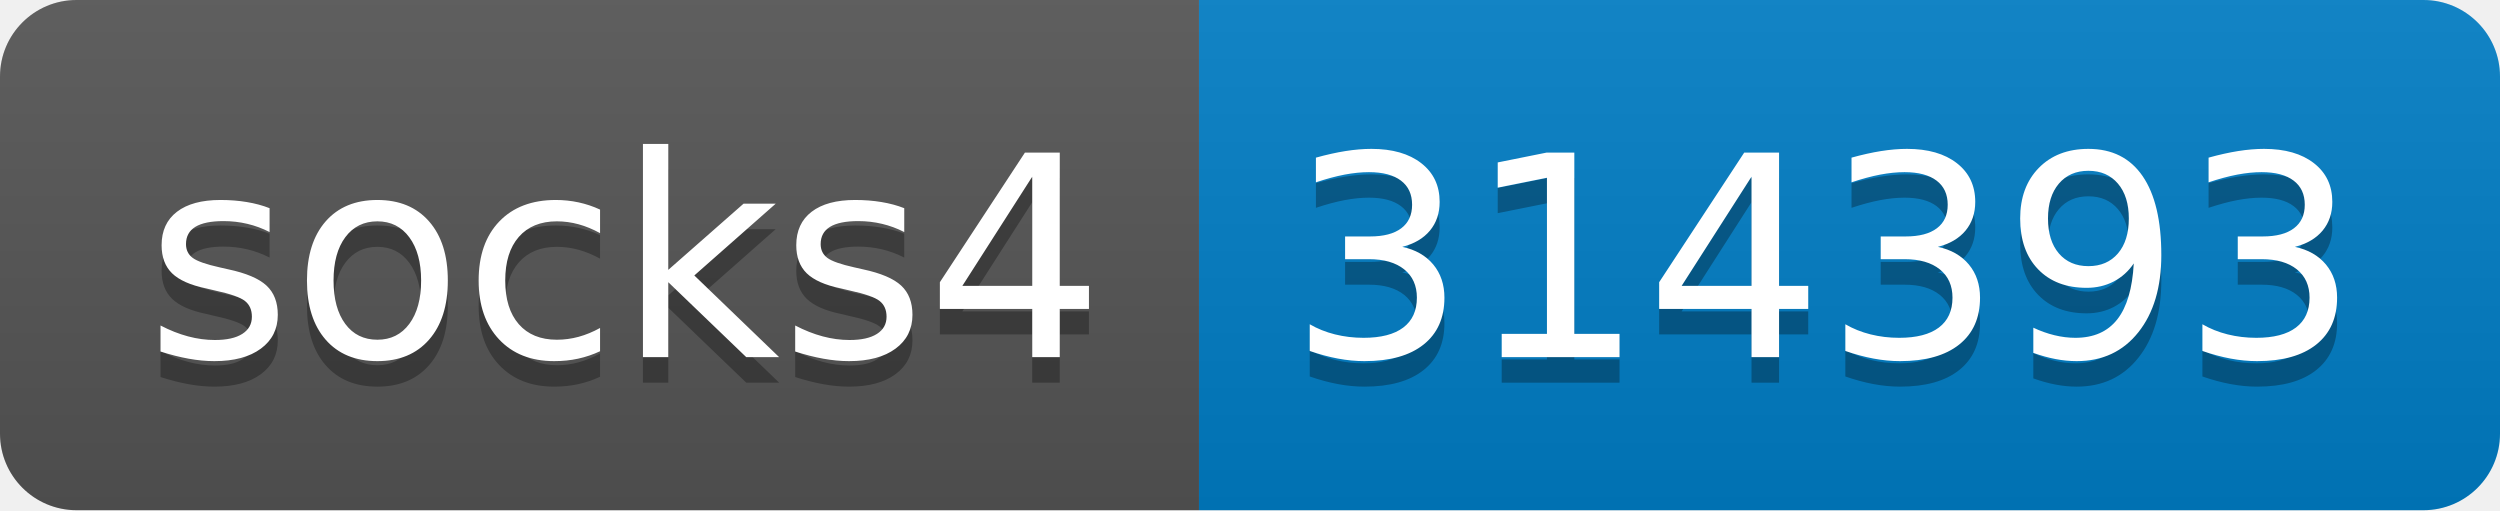
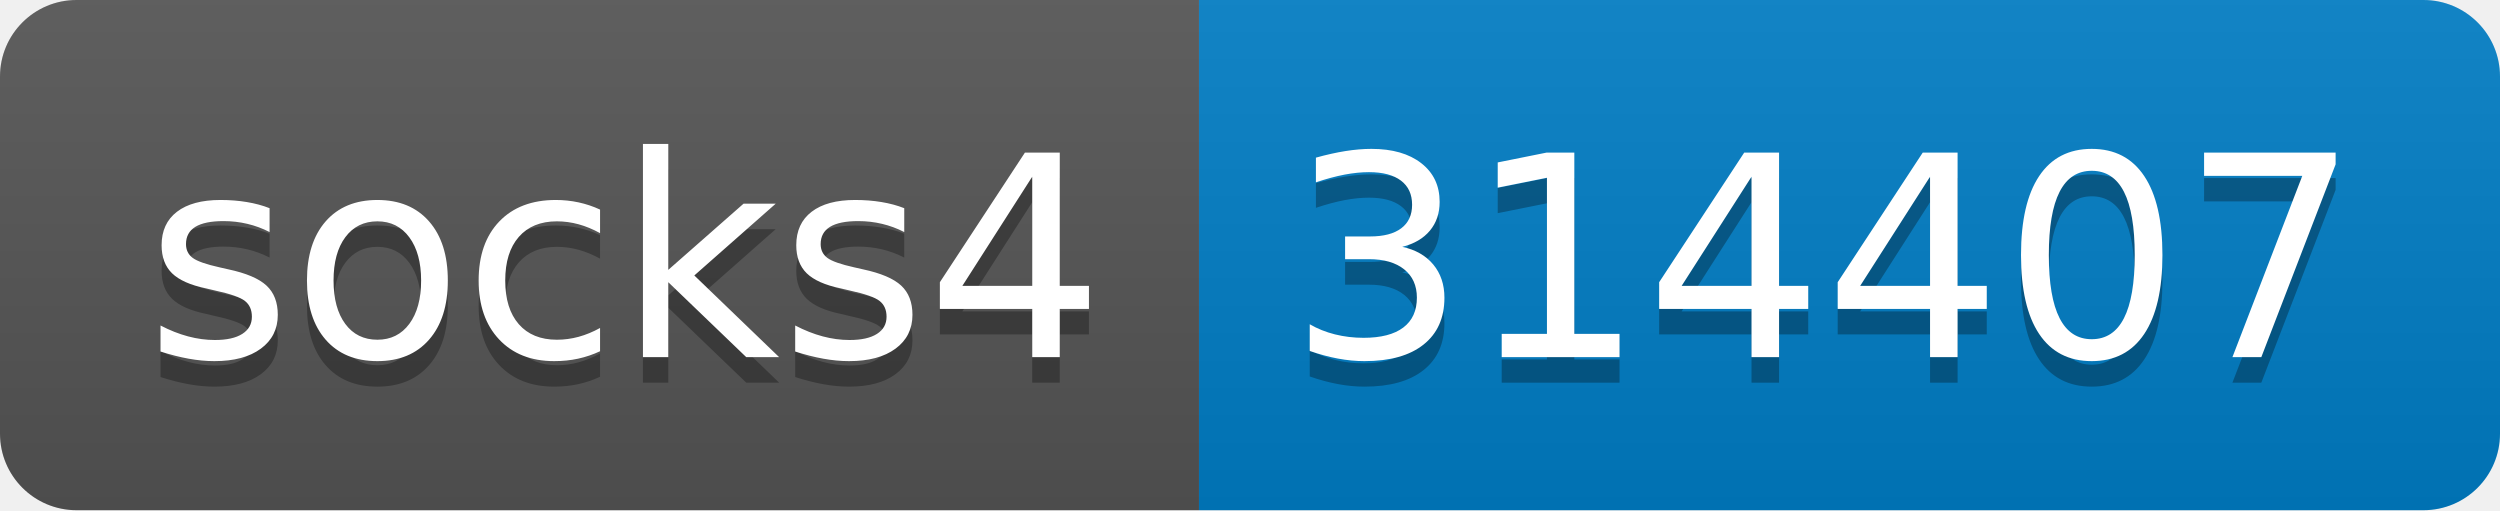
- <svg xmlns="http://www.w3.org/2000/svg" width="98" height="20" role="img" aria-label="socks4: 314393">
+ <svg xmlns="http://www.w3.org/2000/svg" width="98" height="20" role="img" aria-label="socks4: 314407">
  <linearGradient id="s" x2="0" y2="100%">
    <stop offset="0" stop-color="#bbb" stop-opacity=".1" />
    <stop offset="1" stop-opacity=".1" />
  </linearGradient>
  <clipPath id="r">
    <rect width="98" height="20" rx="3" fill="#fff" />
  </clipPath>
  <g clip-path="url(#r)">
    <rect width="47" height="20" fill="#555" />
    <rect x="47" width="51" height="20" fill="#007ec6" />
    <rect width="98" height="20" fill="url(#s)" />
  </g>
  <g fill="#fff" text-anchor="middle" font-family="Verdana,Geneva,DejaVu Sans,sans-serif" text-rendering="geometricPrecision" font-size="110">
    <text aria-hidden="true" x="245" y="150" fill="#010101" fill-opacity=".3" transform="scale(.1)" textLength="370">socks4</text>
    <text x="245" y="140" transform="scale(.1)" fill="#fff" textLength="370">socks4</text>
-     <text aria-hidden="true" x="715" y="150" fill="#010101" fill-opacity=".3" transform="scale(.1)" textLength="410">314393</text>
-     <text x="715" y="140" transform="scale(.1)" fill="#fff" textLength="410">314393</text>
+     <text aria-hidden="true" x="715" y="150" fill="#010101" fill-opacity=".3" transform="scale(.1)" textLength="410">314407</text>
+     <text x="715" y="140" transform="scale(.1)" fill="#fff" textLength="410">314407</text>
  </g>
</svg>
